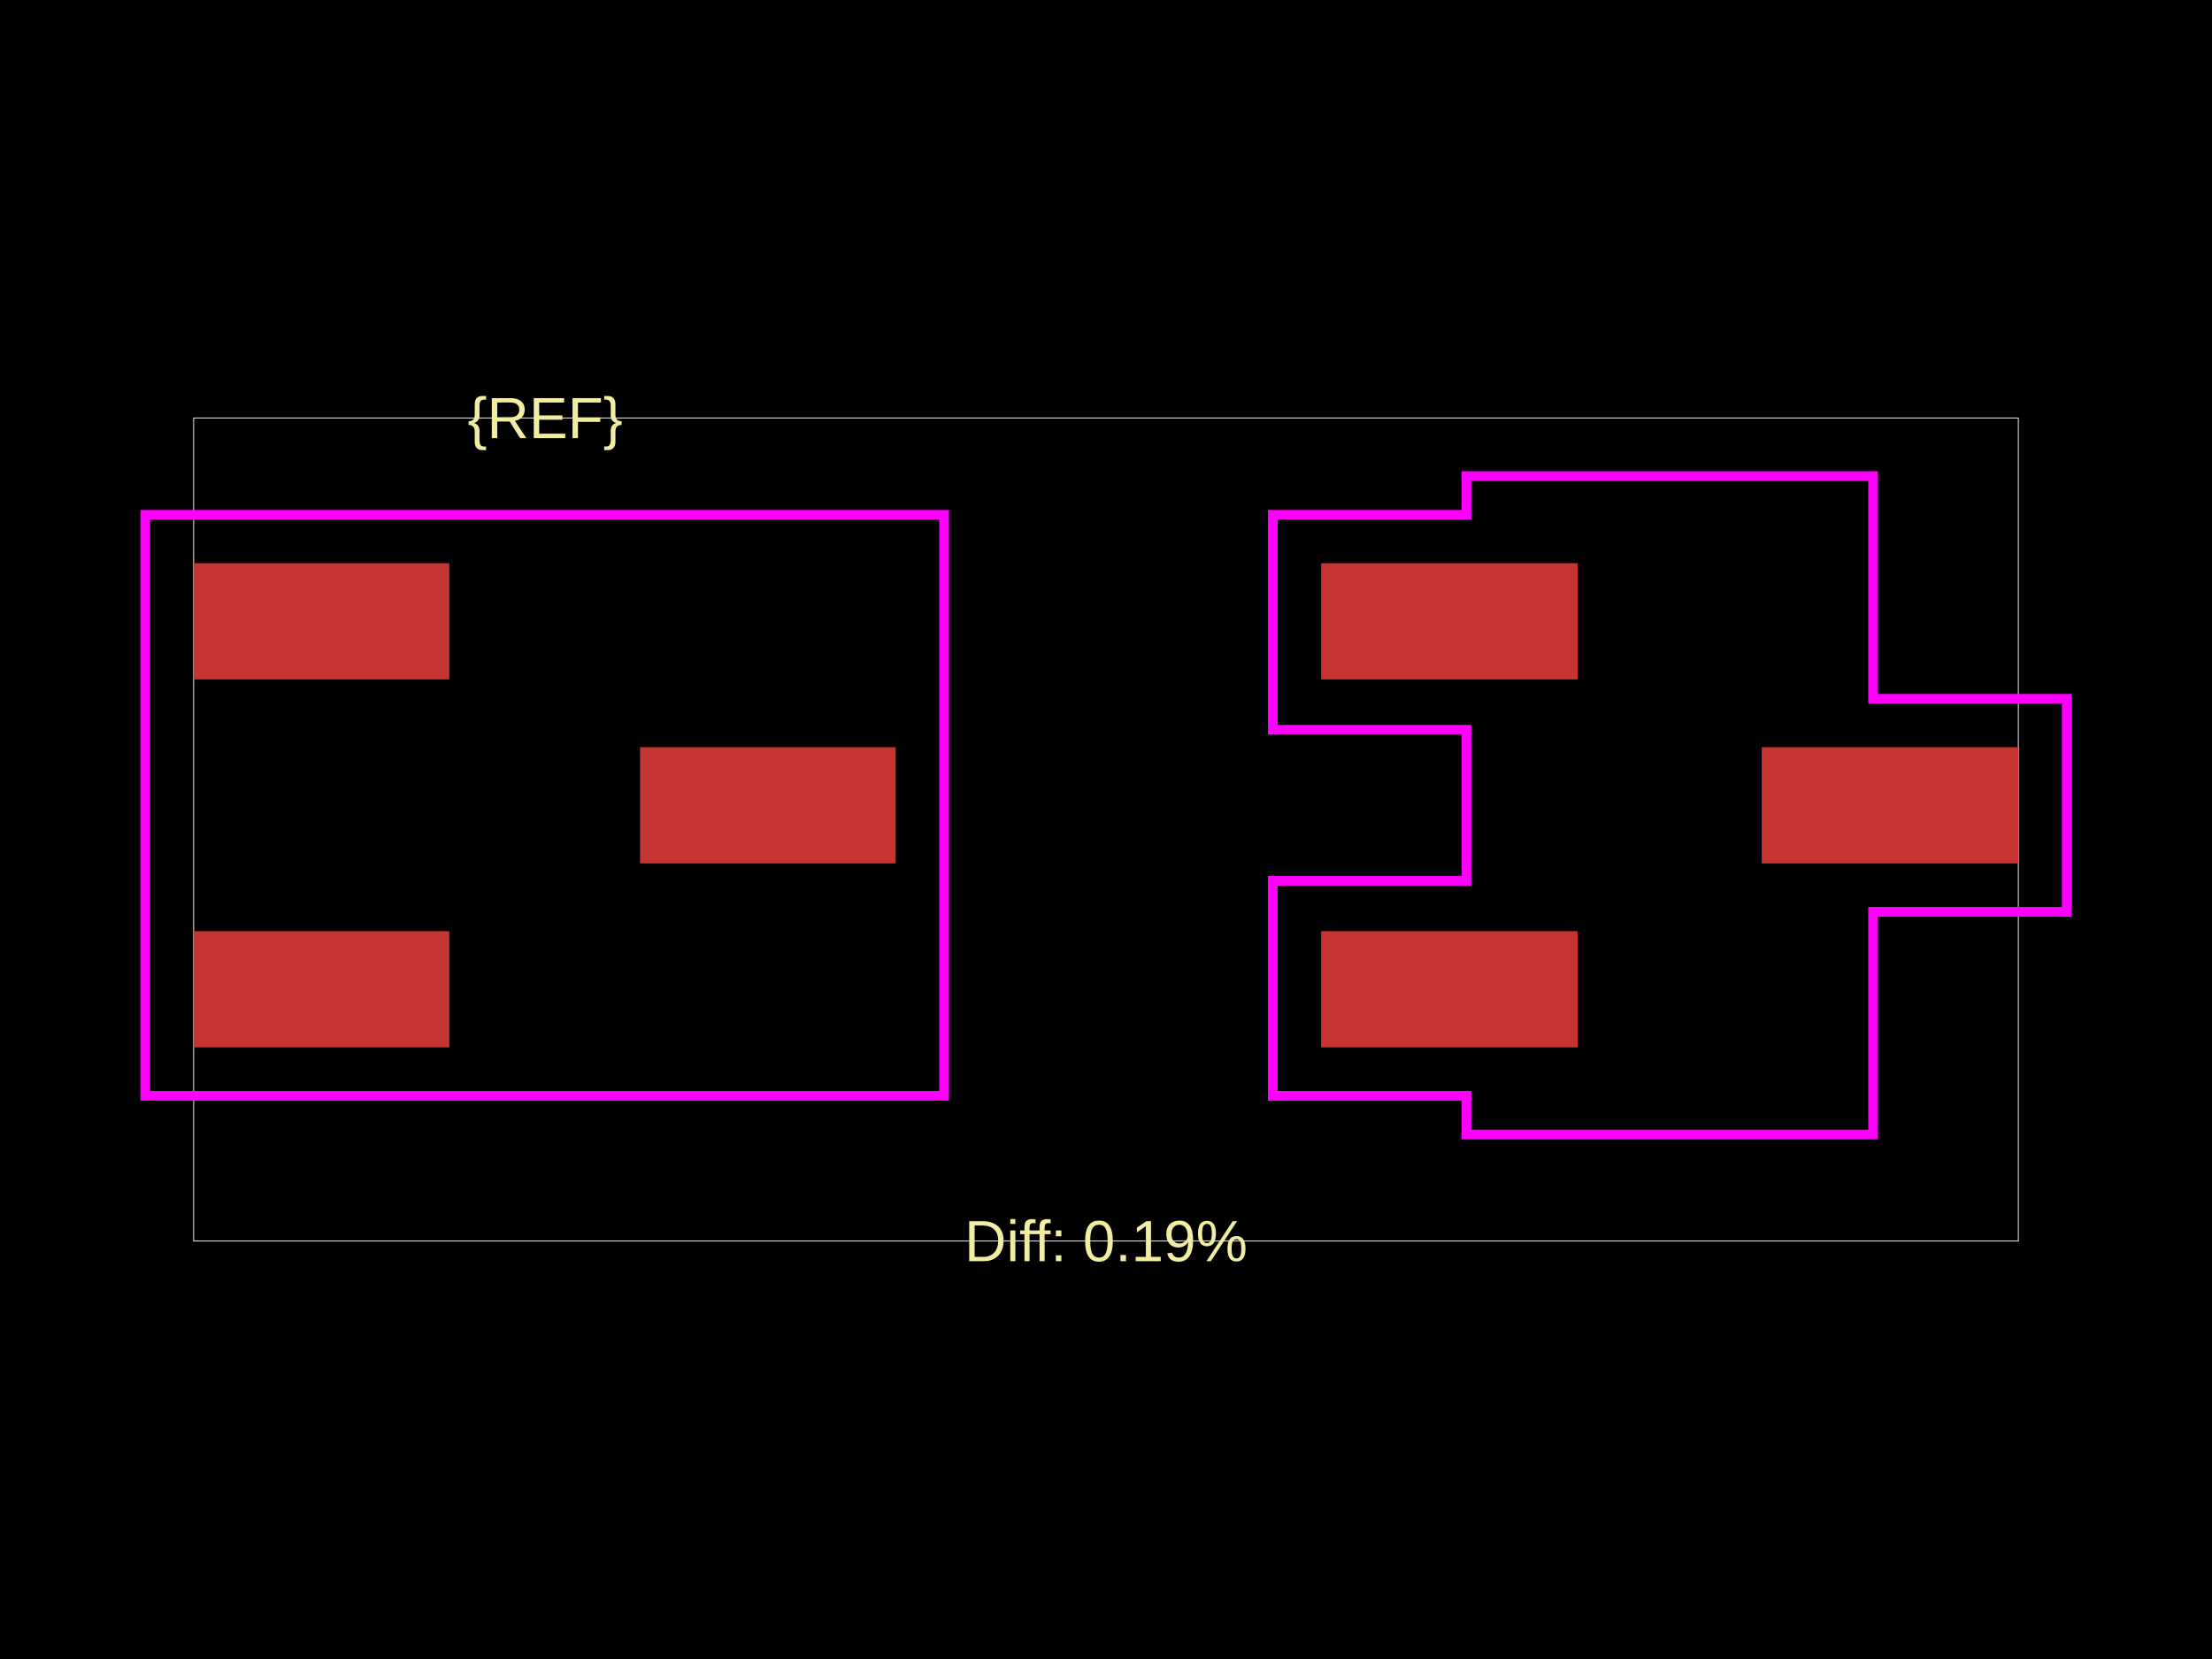
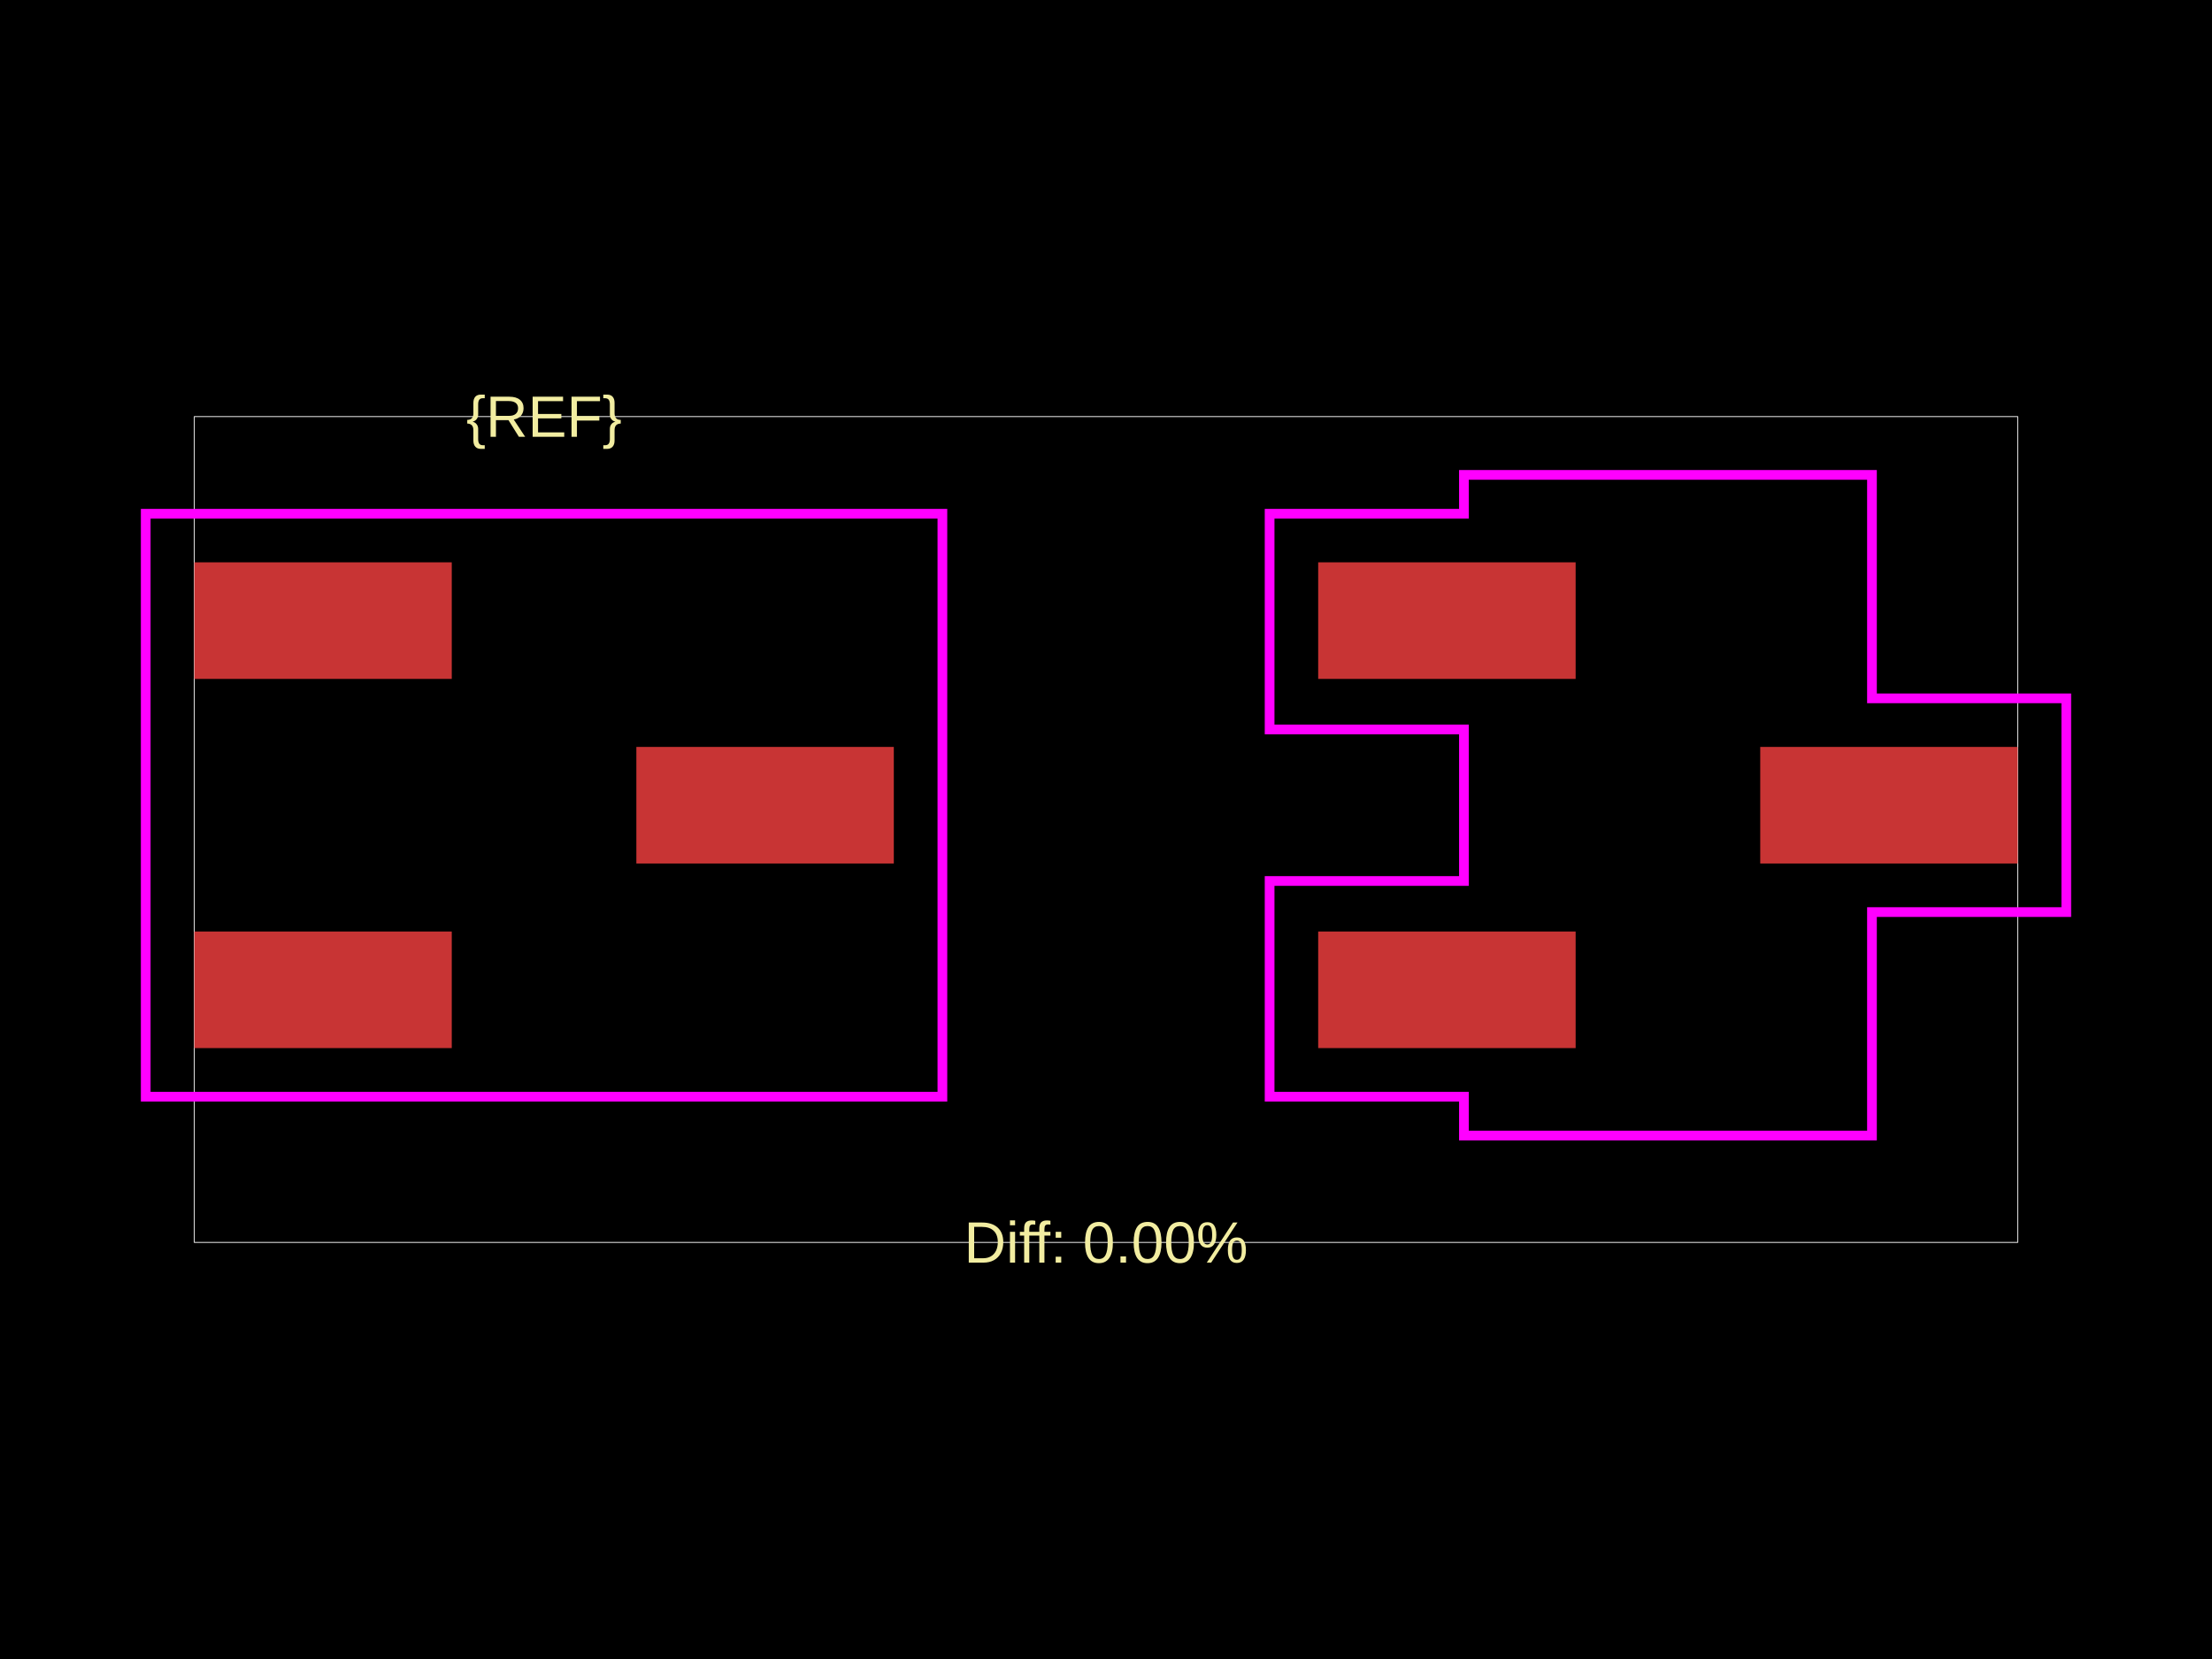
<svg xmlns="http://www.w3.org/2000/svg" width="800" height="600">
  <style />
  <rect class="boundary" x="0" y="0" fill="#000" width="800" height="600" data-type="pcb_background" data-pcb-layer="global" />
-   <rect class="pcb-boundary" fill="none" stroke="#fff" stroke-width="0.3" x="70.04" y="151.164" width="659.919" height="297.672" data-type="pcb_boundary" data-pcb-layer="global" />
-   <rect class="pcb-pad" fill="rgb(200, 52, 52)" x="70.04" y="203.694" width="92.453" height="42.024" data-type="pcb_smtpad" data-pcb-layer="top" />
-   <rect class="pcb-pad" fill="rgb(200, 52, 52)" x="70.04" y="336.771" width="92.453" height="42.024" data-type="pcb_smtpad" data-pcb-layer="top" />
-   <rect class="pcb-pad" fill="rgb(200, 52, 52)" x="231.484" y="270.233" width="92.453" height="42.024" data-type="pcb_smtpad" data-pcb-layer="top" />
-   <rect class="pcb-pad" fill="rgb(200, 52, 52)" x="477.814" y="203.694" width="92.804" height="42.024" data-type="pcb_smtpad" data-pcb-layer="top" />
-   <rect class="pcb-pad" fill="rgb(200, 52, 52)" x="477.814" y="336.771" width="92.804" height="42.024" data-type="pcb_smtpad" data-pcb-layer="top" />
-   <rect class="pcb-pad" fill="rgb(200, 52, 52)" x="637.156" y="270.233" width="92.804" height="42.024" data-type="pcb_smtpad" data-pcb-layer="top" />
-   <text x="0" y="0" dx="0" dy="0" fill="#f2eda1" font-family="Arial, sans-serif" font-size="21.012" text-anchor="middle" dominant-baseline="central" transform="matrix(1,0,0,1,197.1639,151.164)" class="pcb-silkscreen-text pcb-silkscreen-top" data-pcb-silkscreen-text-id="pcb_component_1" stroke="none" data-type="pcb_silkscreen_text" data-pcb-layer="top">{REF}</text>
-   <text x="0" y="0" dx="0" dy="0" fill="#f2eda1" font-family="Arial, sans-serif" font-size="21.012" text-anchor="middle" dominant-baseline="central" transform="matrix(1,0,0,1,400,448.836)" class="pcb-silkscreen-text pcb-silkscreen-top" data-pcb-silkscreen-text-id="" stroke="none" data-type="pcb_silkscreen_text" data-pcb-layer="top">Diff: 0.19%</text>
-   <rect x="52.53" y="186.184" width="288.917" height="210.121" class="pcb-courtyard-rect pcb-courtyard-top" data-pcb-courtyard-rect-id="" data-type="pcb_courtyard_rect" data-pcb-layer="top" fill="none" stroke="#FF00FF" stroke-width="3.502" />
-   <polygon points="460.304,186.184 530.344,186.184 530.344,172.176 677.429,172.176 677.429,252.723 747.47,252.723 747.47,329.767 677.429,329.767 677.429,410.314 530.344,410.314 530.344,396.306 460.304,396.306 460.304,318.561 530.344,318.561 530.344,263.929 460.304,263.929" class="pcb-courtyard-outline pcb-courtyard-top" data-pcb-courtyard-outline-id="pcb_courtyard_outline_0" data-type="pcb_courtyard_outline" data-pcb-layer="top" fill="none" stroke="#FF00FF" stroke-width="3.502" />
+   <rect class="pcb-boundary" fill="none" stroke="#fff" stroke-width="0.3" x="70.274" y="150.668" width="659.452" height="298.664" data-type="pcb_boundary" data-pcb-layer="global" />
+   <rect class="pcb-pad" fill="rgb(200, 52, 52)" x="70.274" y="203.373" width="93.113" height="42.164" data-type="pcb_smtpad" data-pcb-layer="top" />
+   <rect class="pcb-pad" fill="rgb(200, 52, 52)" x="70.274" y="336.894" width="93.113" height="42.164" data-type="pcb_smtpad" data-pcb-layer="top" />
+   <rect class="pcb-pad" fill="rgb(200, 52, 52)" x="230.147" y="270.134" width="93.113" height="42.164" data-type="pcb_smtpad" data-pcb-layer="top" />
+   <rect class="pcb-pad" fill="rgb(200, 52, 52)" x="476.74" y="203.373" width="93.113" height="42.164" data-type="pcb_smtpad" data-pcb-layer="top" />
+   <rect class="pcb-pad" fill="rgb(200, 52, 52)" x="476.74" y="336.894" width="93.113" height="42.164" data-type="pcb_smtpad" data-pcb-layer="top" />
+   <rect class="pcb-pad" fill="rgb(200, 52, 52)" x="636.613" y="270.134" width="93.113" height="42.164" data-type="pcb_smtpad" data-pcb-layer="top" />
+   <text x="0" y="0" dx="0" dy="0" fill="#f2eda1" font-family="Arial, sans-serif" font-size="21.082" text-anchor="middle" dominant-baseline="central" transform="matrix(1,0,0,1,196.7668,150.668)" class="pcb-silkscreen-text pcb-silkscreen-top" data-pcb-silkscreen-text-id="pcb_component_1" stroke="none" data-type="pcb_silkscreen_text" data-pcb-layer="top">{REF}</text>
+   <text x="0" y="0" dx="0" dy="0" fill="#f2eda1" font-family="Arial, sans-serif" font-size="21.082" text-anchor="middle" dominant-baseline="central" transform="matrix(1,0,0,1,400,449.332)" class="pcb-silkscreen-text pcb-silkscreen-top" data-pcb-silkscreen-text-id="" stroke="none" data-type="pcb_silkscreen_text" data-pcb-layer="top">Diff: 0.00%</text>
+   <rect x="52.705" y="185.805" width="288.123" height="210.822" class="pcb-courtyard-rect pcb-courtyard-top" data-pcb-courtyard-rect-id="" data-type="pcb_courtyard_rect" data-pcb-layer="top" fill="none" stroke="#FF00FF" stroke-width="3.514" />
+   <polygon points="459.172,185.805 529.446,185.805 529.446,171.75 677.021,171.75 677.021,252.565 747.295,252.565 747.295,329.866 677.021,329.866 677.021,410.681 529.446,410.681 529.446,396.627 459.172,396.627 459.172,318.623 529.446,318.623 529.446,263.809 459.172,263.809" class="pcb-courtyard-outline pcb-courtyard-top" data-pcb-courtyard-outline-id="pcb_courtyard_outline_0" data-type="pcb_courtyard_outline" data-pcb-layer="top" fill="none" stroke="#FF00FF" stroke-width="3.514" />
</svg>
